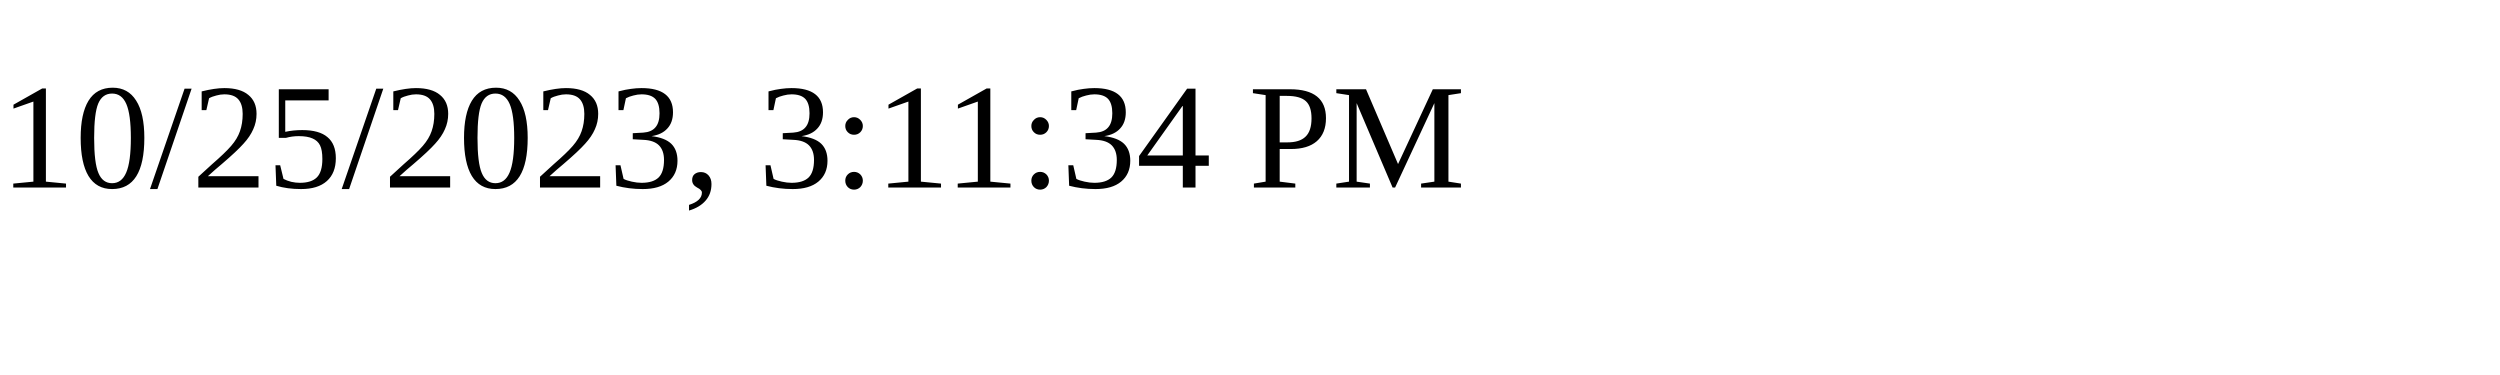
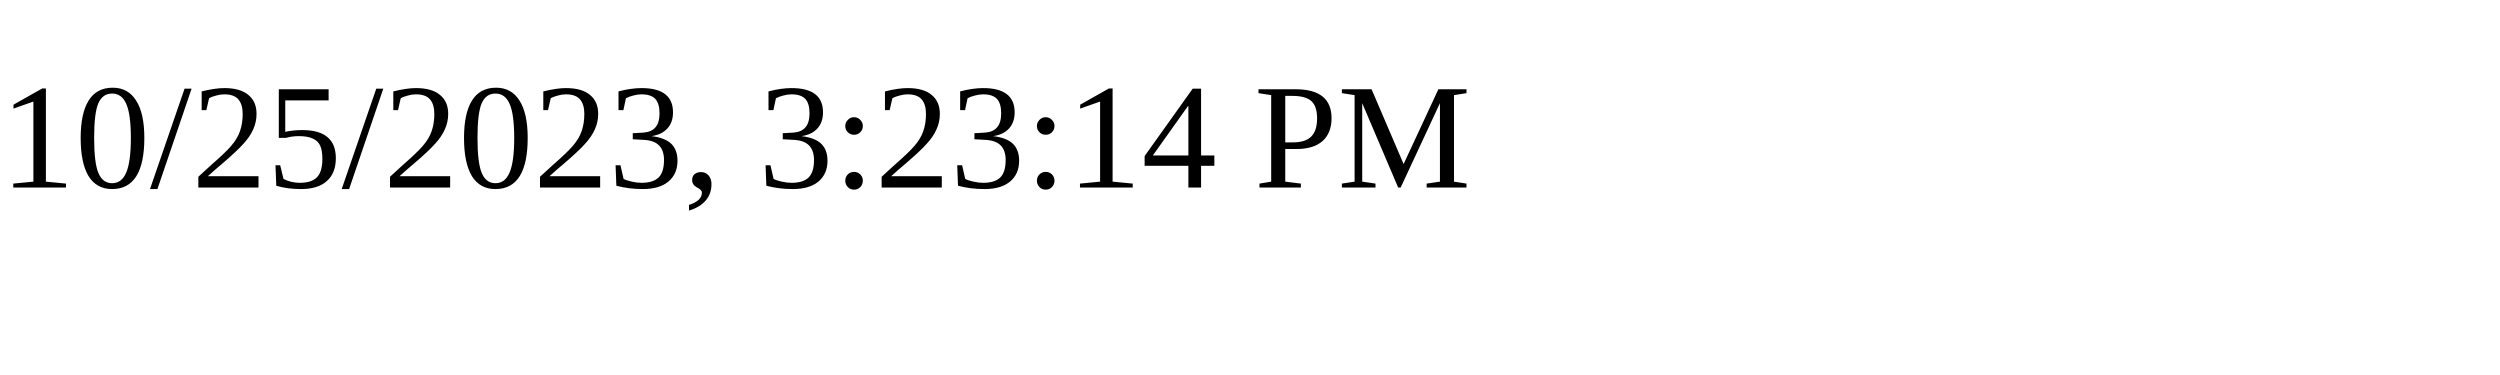
<svg xmlns="http://www.w3.org/2000/svg" height="30" width="200">
-   <text x="0" y="15">10/25/2023, 3:11:34 PM</text>
+   <text x="0" y="15">10/25/2023, 3:23:14 PM</text>
</svg>
